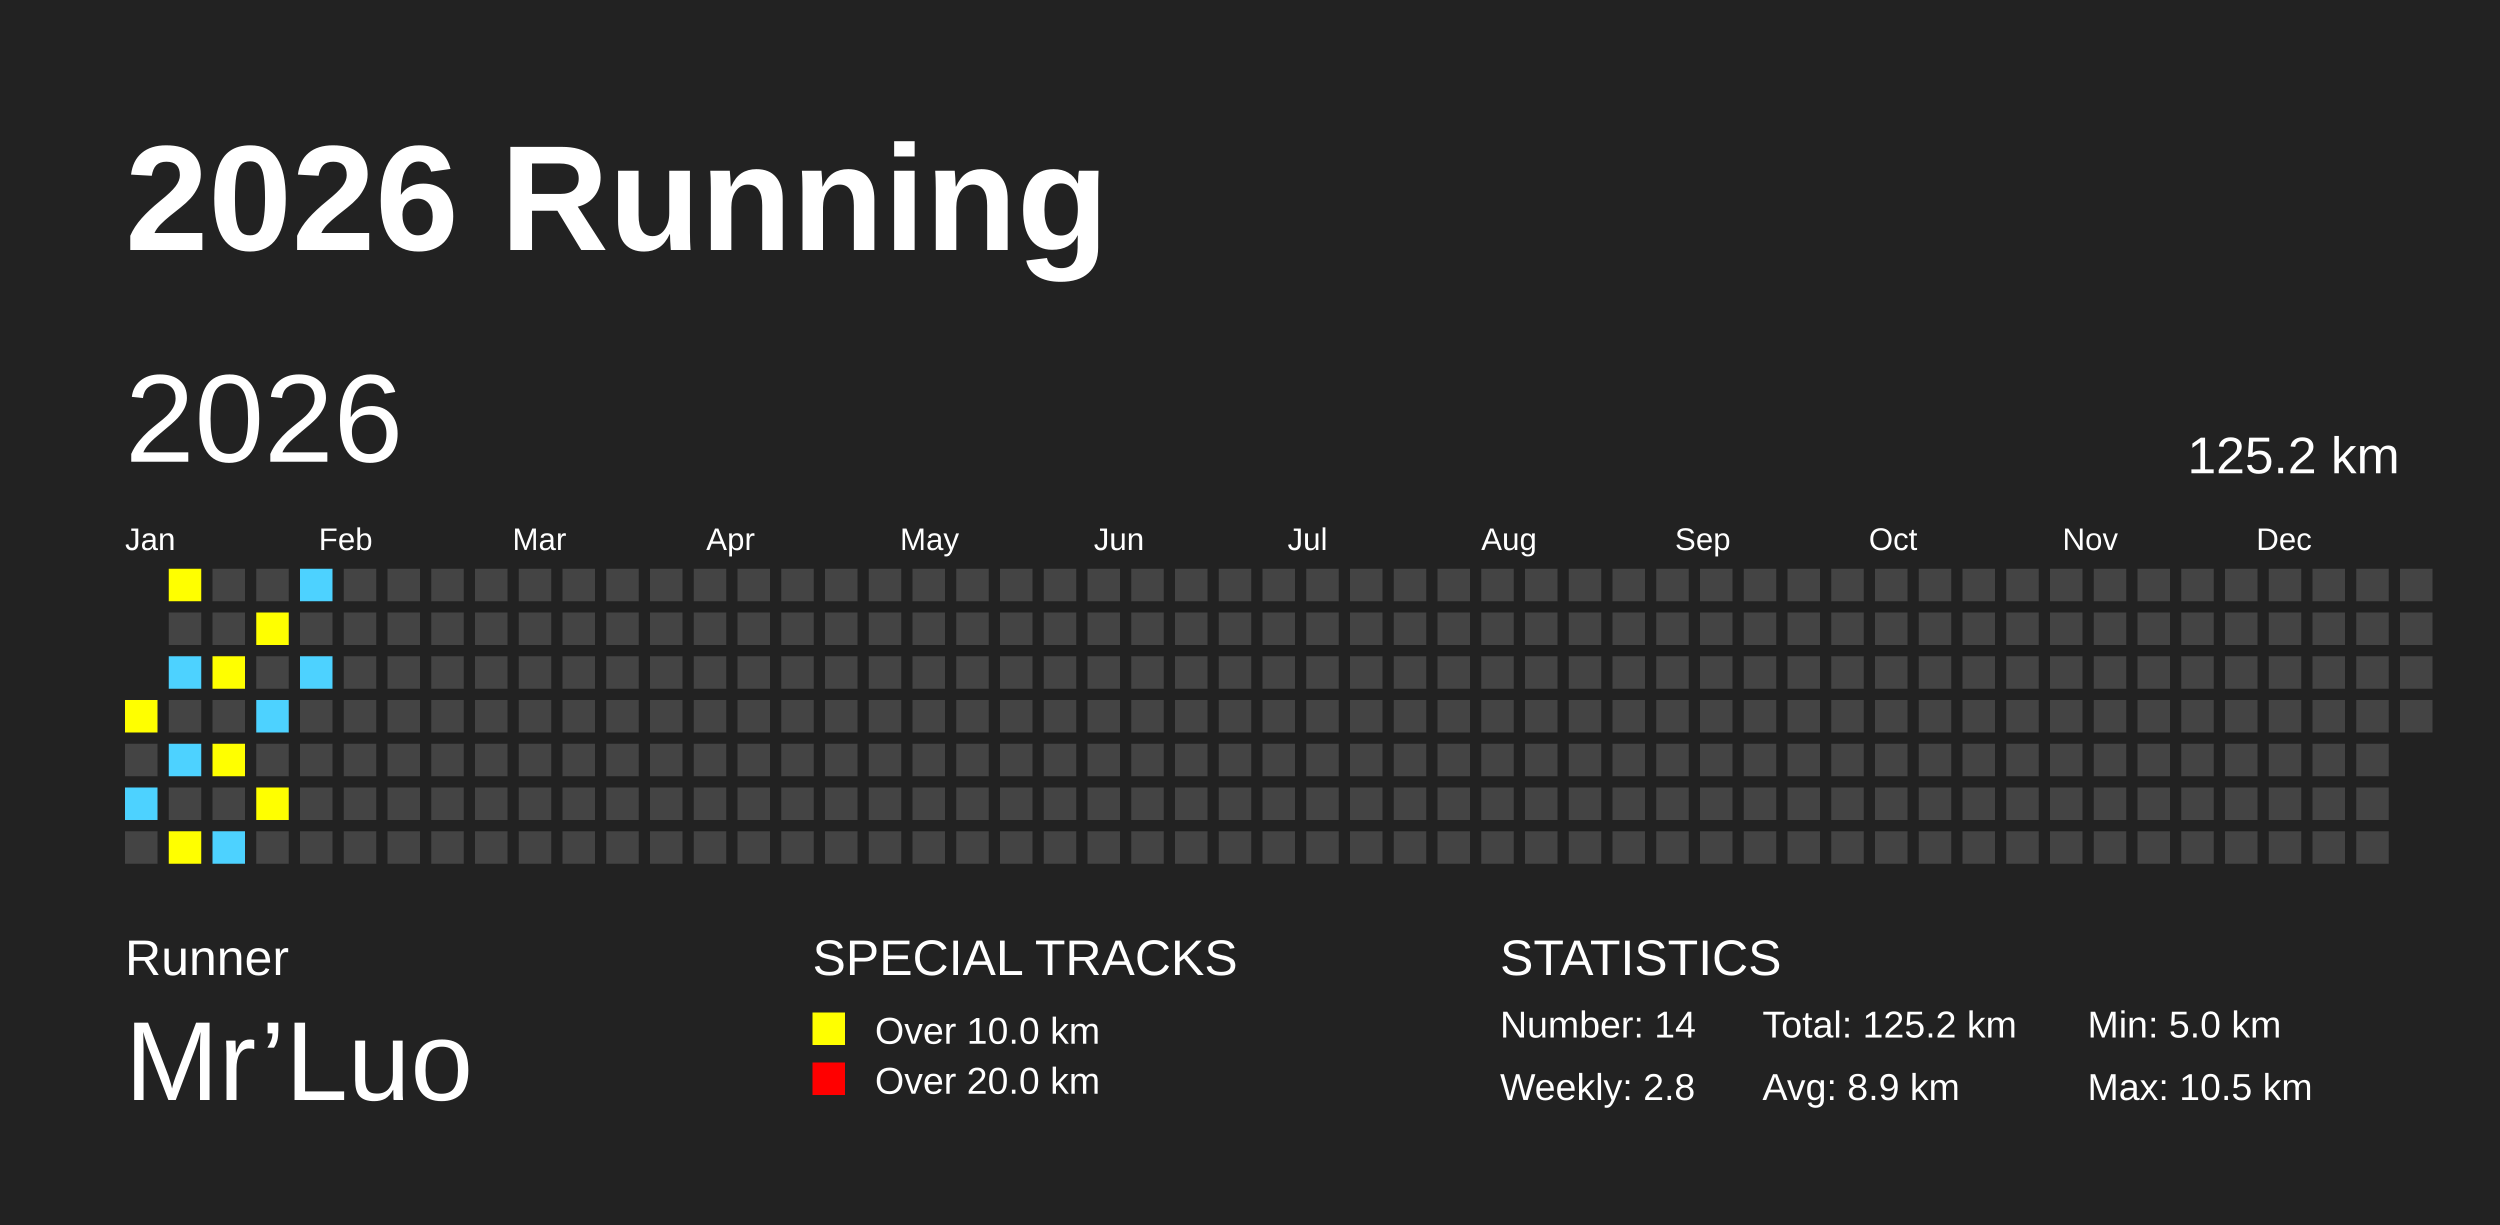
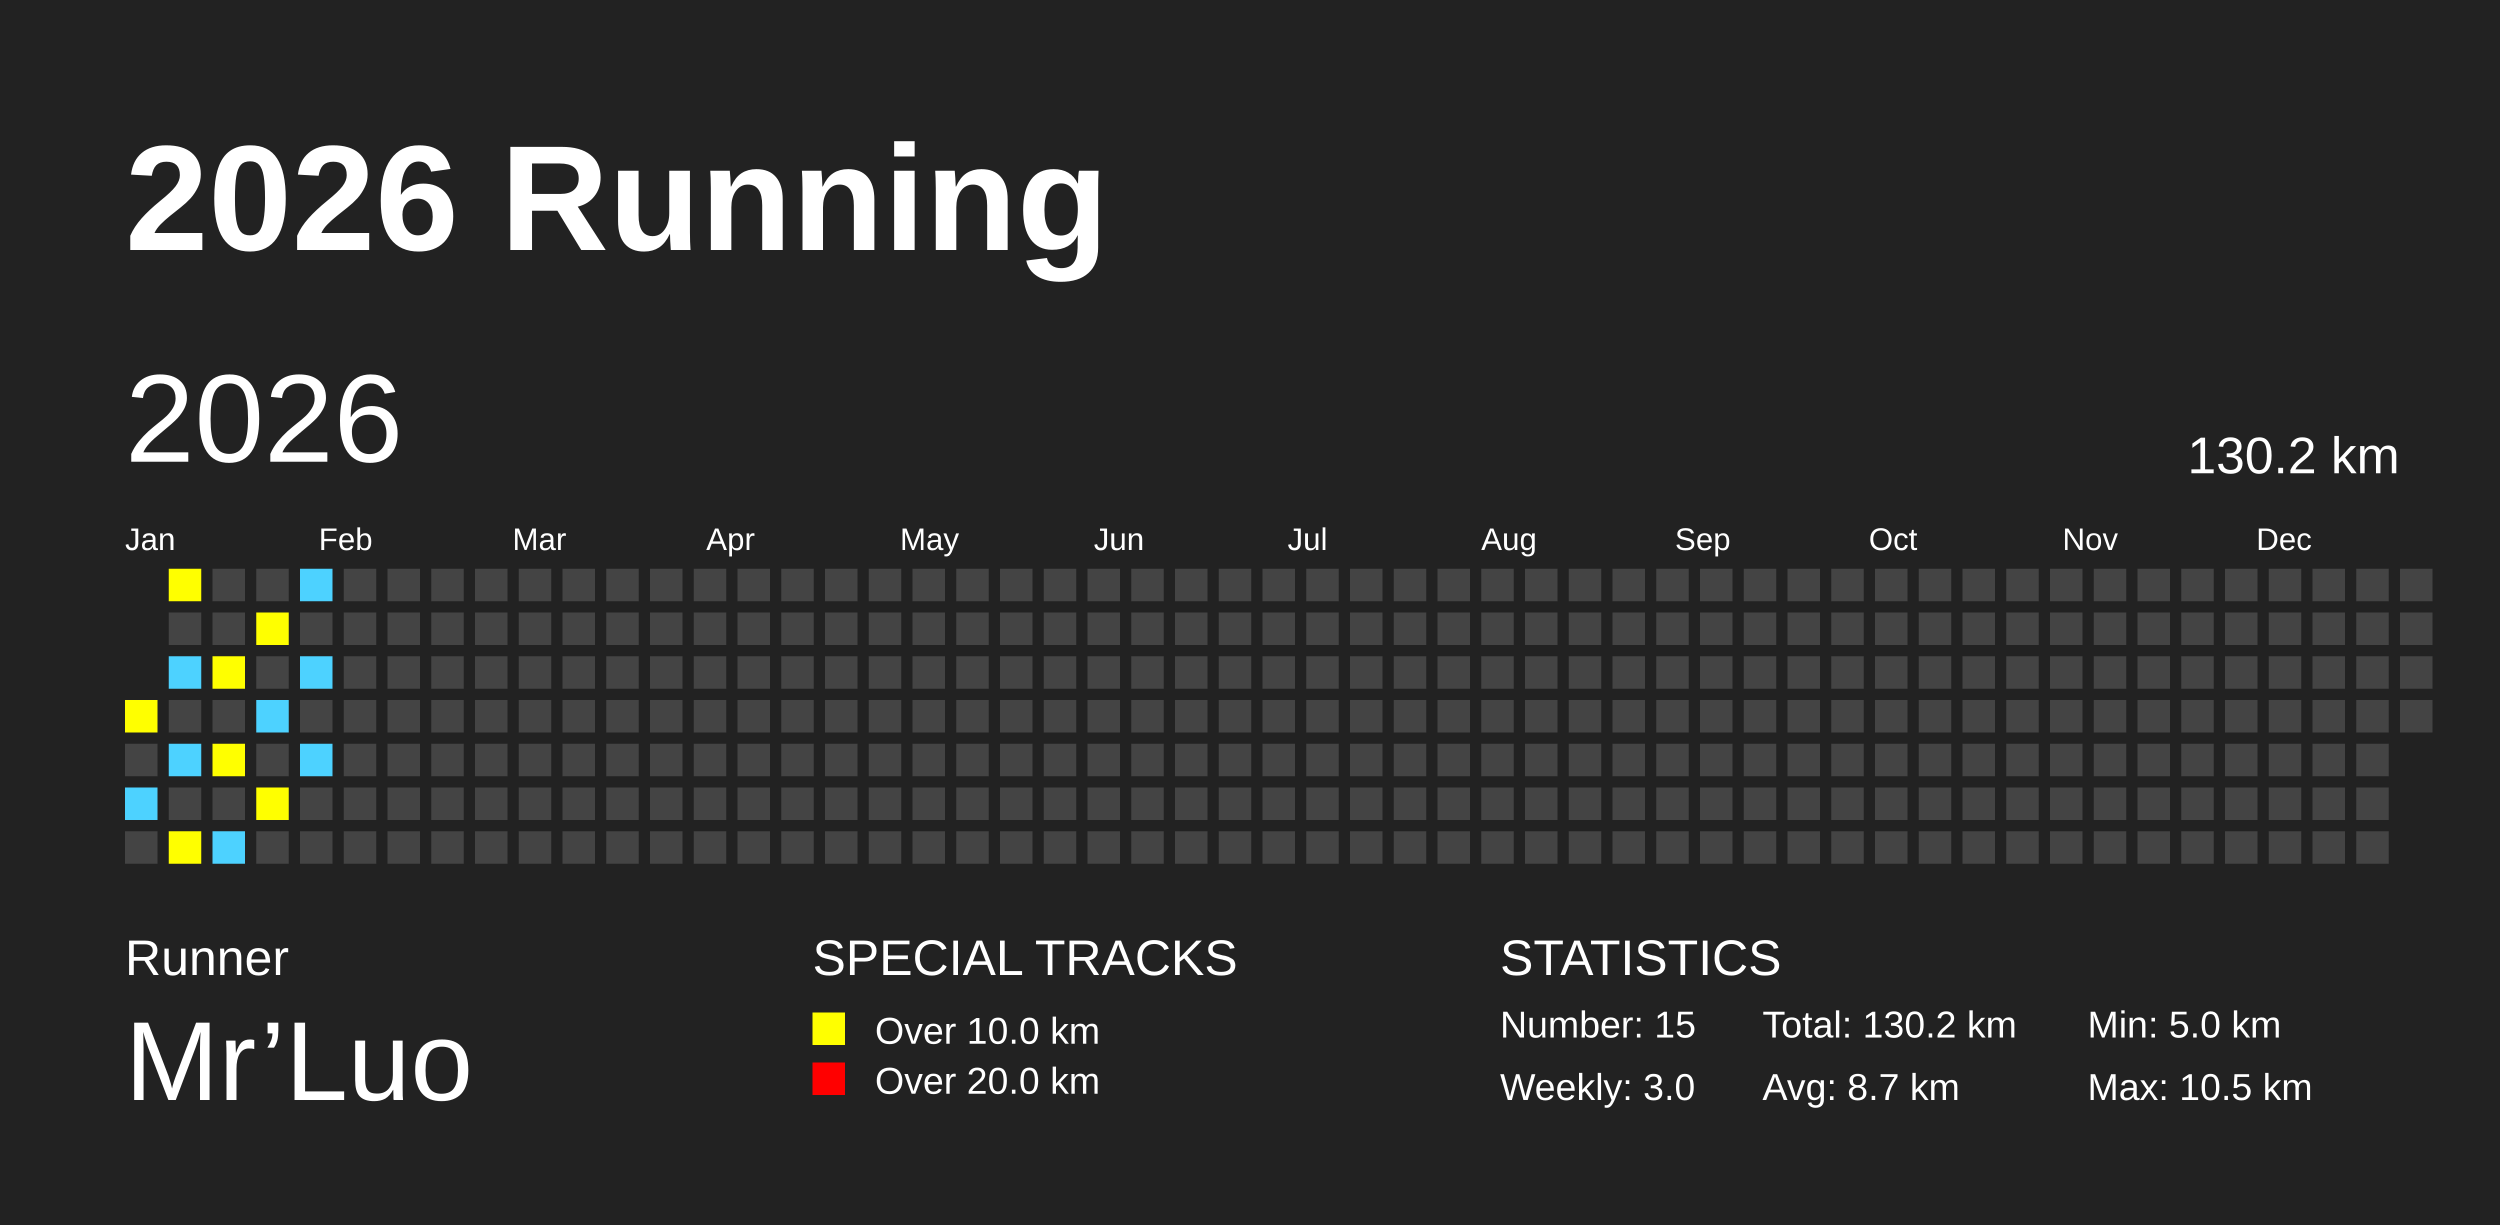
<svg xmlns="http://www.w3.org/2000/svg" baseProfile="full" height="98mm" version="1.1" viewBox="0,0,200,98" width="200mm">
  <defs />
  <rect fill="#222222" height="98" width="200" x="0" y="0" />
  <text fill="#FFFFFF" style="font-size:12px; font-family:Arial; font-weight:bold;" x="10" y="20">2026 Running</text>
  <text fill="#FFFFFF" style="font-size:4px; font-family:Arial" x="10" y="78">Runner</text>
  <text fill="#FFFFFF" style="font-size:9px; font-family:Arial" x="10" y="88">Mr’Luo</text>
  <text fill="#FFFFFF" style="font-size:4px; font-family:Arial" x="65" y="78">SPECIAL TRACKS</text>
  <rect fill="yellow" height="2.6" width="2.6" x="65" y="81" />
  <text fill="#FFFFFF" style="font-size:3px; font-family:Arial" x="70" y="83.5">Over 10.0 km</text>
  <rect fill="red" height="2.6" width="2.6" x="65" y="85" />
  <text fill="#FFFFFF" style="font-size:3px; font-family:Arial" x="70" y="87.5">Over 20.0 km</text>
  <text fill="#FFFFFF" style="font-size:4px; font-family:Arial" x="120" y="78">STATISTICS</text>
-   <text fill="#FFFFFF" style="font-size:3px; font-family:Arial" x="120" y="83">Number: 14</text>
-   <text fill="#FFFFFF" style="font-size:3px; font-family:Arial" x="120" y="88">Weekly: 2.8</text>
-   <text fill="#FFFFFF" style="font-size:3px; font-family:Arial" x="141" y="83">Total: 125.2 km</text>
-   <text fill="#FFFFFF" style="font-size:3px; font-family:Arial" x="141" y="88">Avg: 8.9 km</text>
+   <text fill="#FFFFFF" style="font-size:3px; font-family:Arial" x="120" y="83">Number: 15</text>
+   <text fill="#FFFFFF" style="font-size:3px; font-family:Arial" x="120" y="88">Weekly: 3.0</text>
+   <text fill="#FFFFFF" style="font-size:3px; font-family:Arial" x="141" y="83">Total: 130.2 km</text>
+   <text fill="#FFFFFF" style="font-size:3px; font-family:Arial" x="141" y="88">Avg: 8.7 km</text>
  <text fill="#FFFFFF" style="font-size:3px; font-family:Arial" x="167" y="83">Min: 5.0 km</text>
  <text fill="#FFFFFF" style="font-size:3px; font-family:Arial" x="167" y="88">Max: 10.5 km</text>
  <text dominant-baseline="hanging" fill="#FFFFFF" style="font-size:10.0px; font-family:Arial;" x="10" y="30">2026</text>
-   <text dominant-baseline="hanging" fill="#FFFFFF" style="font-size:4.125px; font-family:Arial;" x="175" y="35">125.2 km</text>
+   <text dominant-baseline="hanging" fill="#FFFFFF" style="font-size:4.125px; font-family:Arial;" x="175" y="35">130.2 km</text>
  <text fill="#FFFFFF" style="font-size:2.5px; font-family:Arial" x="10.0" y="44">Jan</text>
  <text fill="#FFFFFF" style="font-size:2.5px; font-family:Arial" x="25.5" y="44">Feb</text>
  <text fill="#FFFFFF" style="font-size:2.5px; font-family:Arial" x="41.0" y="44">Mar</text>
  <text fill="#FFFFFF" style="font-size:2.5px; font-family:Arial" x="56.5" y="44">Apr</text>
  <text fill="#FFFFFF" style="font-size:2.5px; font-family:Arial" x="72.0" y="44">May</text>
  <text fill="#FFFFFF" style="font-size:2.5px; font-family:Arial" x="87.5" y="44">Jun</text>
  <text fill="#FFFFFF" style="font-size:2.5px; font-family:Arial" x="103.0" y="44">Jul</text>
  <text fill="#FFFFFF" style="font-size:2.5px; font-family:Arial" x="118.5" y="44">Aug</text>
  <text fill="#FFFFFF" style="font-size:2.5px; font-family:Arial" x="134.0" y="44">Sep</text>
  <text fill="#FFFFFF" style="font-size:2.5px; font-family:Arial" x="149.5" y="44">Oct</text>
  <text fill="#FFFFFF" style="font-size:2.5px; font-family:Arial" x="165.0" y="44">Nov</text>
  <text fill="#FFFFFF" style="font-size:2.5px; font-family:Arial" x="180.5" y="44">Dec</text>
  <rect fill="yellow" height="2.6" width="2.6" x="10.0" y="56.0" />
  <rect fill="#444444" height="2.6" width="2.6" x="10.0" y="59.5" />
  <rect fill="#4DD2FF" height="2.6" width="2.6" x="10.0" y="63.0" />
  <rect fill="#444444" height="2.6" width="2.6" x="10.0" y="66.5" />
  <rect fill="yellow" height="2.6" width="2.6" x="13.5" y="45.5" />
  <rect fill="#444444" height="2.6" width="2.6" x="13.5" y="49.0" />
  <rect fill="#4DD2FF" height="2.6" width="2.6" x="13.5" y="52.5" />
  <rect fill="#444444" height="2.6" width="2.6" x="13.5" y="56.0" />
  <rect fill="#4DD2FF" height="2.6" width="2.6" x="13.5" y="59.5" />
  <rect fill="#444444" height="2.6" width="2.6" x="13.5" y="63.0" />
  <rect fill="yellow" height="2.6" width="2.6" x="13.5" y="66.5" />
  <rect fill="#444444" height="2.6" width="2.6" x="17.0" y="45.5" />
  <rect fill="#444444" height="2.6" width="2.6" x="17.0" y="49.0" />
  <rect fill="yellow" height="2.6" width="2.6" x="17.0" y="52.5" />
  <rect fill="#444444" height="2.6" width="2.6" x="17.0" y="56.0" />
  <rect fill="yellow" height="2.6" width="2.6" x="17.0" y="59.5" />
  <rect fill="#444444" height="2.6" width="2.6" x="17.0" y="63.0" />
  <rect fill="#4DD2FF" height="2.6" width="2.6" x="17.0" y="66.5" />
  <rect fill="#444444" height="2.6" width="2.6" x="20.5" y="45.5" />
  <rect fill="yellow" height="2.6" width="2.6" x="20.5" y="49.0" />
  <rect fill="#444444" height="2.6" width="2.6" x="20.5" y="52.5" />
  <rect fill="#4DD2FF" height="2.6" width="2.6" x="20.5" y="56.0" />
  <rect fill="#444444" height="2.6" width="2.6" x="20.5" y="59.5" />
  <rect fill="yellow" height="2.6" width="2.6" x="20.5" y="63.0" />
  <rect fill="#444444" height="2.6" width="2.6" x="20.5" y="66.5" />
  <rect fill="#4DD2FF" height="2.6" width="2.6" x="24.0" y="45.5" />
  <rect fill="#444444" height="2.6" width="2.6" x="24.0" y="49.0" />
  <rect fill="#4DD2FF" height="2.6" width="2.6" x="24.0" y="52.5" />
  <rect fill="#444444" height="2.6" width="2.6" x="24.0" y="56.0" />
-   <rect fill="#444444" height="2.6" width="2.6" x="24.0" y="59.5" />
+   <rect fill="#4DD2FF" height="2.6" width="2.6" x="24.0" y="59.5" />
  <rect fill="#444444" height="2.6" width="2.6" x="24.0" y="63.0" />
  <rect fill="#444444" height="2.6" width="2.6" x="24.0" y="66.5" />
  <rect fill="#444444" height="2.6" width="2.6" x="27.5" y="45.5" />
  <rect fill="#444444" height="2.6" width="2.6" x="27.5" y="49.0" />
  <rect fill="#444444" height="2.6" width="2.6" x="27.5" y="52.5" />
  <rect fill="#444444" height="2.6" width="2.6" x="27.5" y="56.0" />
  <rect fill="#444444" height="2.6" width="2.6" x="27.5" y="59.5" />
  <rect fill="#444444" height="2.6" width="2.6" x="27.5" y="63.0" />
  <rect fill="#444444" height="2.6" width="2.6" x="27.5" y="66.5" />
  <rect fill="#444444" height="2.6" width="2.6" x="31.0" y="45.5" />
  <rect fill="#444444" height="2.6" width="2.6" x="31.0" y="49.0" />
  <rect fill="#444444" height="2.6" width="2.6" x="31.0" y="52.5" />
  <rect fill="#444444" height="2.6" width="2.6" x="31.0" y="56.0" />
  <rect fill="#444444" height="2.6" width="2.6" x="31.0" y="59.5" />
  <rect fill="#444444" height="2.6" width="2.6" x="31.0" y="63.0" />
  <rect fill="#444444" height="2.6" width="2.6" x="31.0" y="66.5" />
  <rect fill="#444444" height="2.6" width="2.6" x="34.5" y="45.5" />
  <rect fill="#444444" height="2.6" width="2.6" x="34.5" y="49.0" />
  <rect fill="#444444" height="2.6" width="2.6" x="34.5" y="52.5" />
  <rect fill="#444444" height="2.6" width="2.6" x="34.5" y="56.0" />
  <rect fill="#444444" height="2.6" width="2.6" x="34.5" y="59.5" />
  <rect fill="#444444" height="2.6" width="2.6" x="34.5" y="63.0" />
  <rect fill="#444444" height="2.6" width="2.6" x="34.5" y="66.5" />
  <rect fill="#444444" height="2.6" width="2.6" x="38.0" y="45.5" />
  <rect fill="#444444" height="2.6" width="2.6" x="38.0" y="49.0" />
  <rect fill="#444444" height="2.6" width="2.6" x="38.0" y="52.5" />
  <rect fill="#444444" height="2.6" width="2.6" x="38.0" y="56.0" />
  <rect fill="#444444" height="2.6" width="2.6" x="38.0" y="59.5" />
  <rect fill="#444444" height="2.6" width="2.6" x="38.0" y="63.0" />
  <rect fill="#444444" height="2.6" width="2.6" x="38.0" y="66.5" />
  <rect fill="#444444" height="2.6" width="2.6" x="41.5" y="45.5" />
  <rect fill="#444444" height="2.6" width="2.6" x="41.5" y="49.0" />
  <rect fill="#444444" height="2.6" width="2.6" x="41.5" y="52.5" />
  <rect fill="#444444" height="2.6" width="2.6" x="41.5" y="56.0" />
  <rect fill="#444444" height="2.6" width="2.6" x="41.5" y="59.5" />
  <rect fill="#444444" height="2.6" width="2.6" x="41.5" y="63.0" />
  <rect fill="#444444" height="2.6" width="2.6" x="41.5" y="66.5" />
  <rect fill="#444444" height="2.6" width="2.6" x="45.0" y="45.5" />
  <rect fill="#444444" height="2.6" width="2.6" x="45.0" y="49.0" />
  <rect fill="#444444" height="2.6" width="2.6" x="45.0" y="52.5" />
  <rect fill="#444444" height="2.6" width="2.6" x="45.0" y="56.0" />
  <rect fill="#444444" height="2.6" width="2.6" x="45.0" y="59.5" />
  <rect fill="#444444" height="2.6" width="2.6" x="45.0" y="63.0" />
  <rect fill="#444444" height="2.6" width="2.6" x="45.0" y="66.5" />
  <rect fill="#444444" height="2.6" width="2.6" x="48.5" y="45.5" />
  <rect fill="#444444" height="2.6" width="2.6" x="48.5" y="49.0" />
  <rect fill="#444444" height="2.6" width="2.6" x="48.5" y="52.5" />
  <rect fill="#444444" height="2.6" width="2.6" x="48.5" y="56.0" />
  <rect fill="#444444" height="2.6" width="2.6" x="48.5" y="59.5" />
  <rect fill="#444444" height="2.6" width="2.6" x="48.5" y="63.0" />
  <rect fill="#444444" height="2.6" width="2.6" x="48.5" y="66.5" />
  <rect fill="#444444" height="2.6" width="2.6" x="52.0" y="45.5" />
  <rect fill="#444444" height="2.6" width="2.6" x="52.0" y="49.0" />
  <rect fill="#444444" height="2.6" width="2.6" x="52.0" y="52.5" />
  <rect fill="#444444" height="2.6" width="2.6" x="52.0" y="56.0" />
  <rect fill="#444444" height="2.6" width="2.6" x="52.0" y="59.5" />
  <rect fill="#444444" height="2.6" width="2.6" x="52.0" y="63.0" />
  <rect fill="#444444" height="2.6" width="2.6" x="52.0" y="66.5" />
  <rect fill="#444444" height="2.6" width="2.6" x="55.5" y="45.5" />
  <rect fill="#444444" height="2.6" width="2.6" x="55.5" y="49.0" />
  <rect fill="#444444" height="2.6" width="2.6" x="55.5" y="52.5" />
  <rect fill="#444444" height="2.6" width="2.6" x="55.5" y="56.0" />
  <rect fill="#444444" height="2.6" width="2.6" x="55.5" y="59.5" />
  <rect fill="#444444" height="2.6" width="2.6" x="55.5" y="63.0" />
  <rect fill="#444444" height="2.6" width="2.6" x="55.5" y="66.5" />
  <rect fill="#444444" height="2.6" width="2.6" x="59.0" y="45.5" />
  <rect fill="#444444" height="2.6" width="2.6" x="59.0" y="49.0" />
  <rect fill="#444444" height="2.6" width="2.6" x="59.0" y="52.5" />
  <rect fill="#444444" height="2.6" width="2.6" x="59.0" y="56.0" />
  <rect fill="#444444" height="2.6" width="2.6" x="59.0" y="59.5" />
  <rect fill="#444444" height="2.6" width="2.6" x="59.0" y="63.0" />
  <rect fill="#444444" height="2.6" width="2.6" x="59.0" y="66.5" />
  <rect fill="#444444" height="2.6" width="2.6" x="62.5" y="45.5" />
  <rect fill="#444444" height="2.6" width="2.6" x="62.5" y="49.0" />
  <rect fill="#444444" height="2.6" width="2.6" x="62.5" y="52.5" />
  <rect fill="#444444" height="2.6" width="2.6" x="62.5" y="56.0" />
  <rect fill="#444444" height="2.6" width="2.6" x="62.5" y="59.5" />
  <rect fill="#444444" height="2.6" width="2.6" x="62.5" y="63.0" />
  <rect fill="#444444" height="2.6" width="2.6" x="62.5" y="66.5" />
  <rect fill="#444444" height="2.6" width="2.6" x="66.0" y="45.5" />
  <rect fill="#444444" height="2.6" width="2.6" x="66.0" y="49.0" />
  <rect fill="#444444" height="2.6" width="2.6" x="66.0" y="52.5" />
  <rect fill="#444444" height="2.6" width="2.6" x="66.0" y="56.0" />
  <rect fill="#444444" height="2.6" width="2.6" x="66.0" y="59.5" />
  <rect fill="#444444" height="2.6" width="2.6" x="66.0" y="63.0" />
  <rect fill="#444444" height="2.6" width="2.6" x="66.0" y="66.5" />
  <rect fill="#444444" height="2.6" width="2.6" x="69.5" y="45.5" />
  <rect fill="#444444" height="2.6" width="2.6" x="69.5" y="49.0" />
  <rect fill="#444444" height="2.6" width="2.6" x="69.5" y="52.5" />
  <rect fill="#444444" height="2.6" width="2.6" x="69.5" y="56.0" />
  <rect fill="#444444" height="2.6" width="2.6" x="69.5" y="59.5" />
  <rect fill="#444444" height="2.6" width="2.6" x="69.5" y="63.0" />
  <rect fill="#444444" height="2.6" width="2.6" x="69.5" y="66.5" />
  <rect fill="#444444" height="2.6" width="2.6" x="73.0" y="45.5" />
  <rect fill="#444444" height="2.6" width="2.6" x="73.0" y="49.0" />
  <rect fill="#444444" height="2.6" width="2.6" x="73.0" y="52.5" />
  <rect fill="#444444" height="2.6" width="2.6" x="73.0" y="56.0" />
  <rect fill="#444444" height="2.6" width="2.6" x="73.0" y="59.5" />
  <rect fill="#444444" height="2.6" width="2.6" x="73.0" y="63.0" />
  <rect fill="#444444" height="2.6" width="2.6" x="73.0" y="66.5" />
  <rect fill="#444444" height="2.6" width="2.6" x="76.5" y="45.5" />
  <rect fill="#444444" height="2.6" width="2.6" x="76.5" y="49.0" />
  <rect fill="#444444" height="2.6" width="2.6" x="76.5" y="52.5" />
  <rect fill="#444444" height="2.6" width="2.6" x="76.5" y="56.0" />
  <rect fill="#444444" height="2.6" width="2.6" x="76.5" y="59.5" />
  <rect fill="#444444" height="2.6" width="2.6" x="76.5" y="63.0" />
  <rect fill="#444444" height="2.6" width="2.6" x="76.5" y="66.5" />
  <rect fill="#444444" height="2.6" width="2.6" x="80.0" y="45.5" />
  <rect fill="#444444" height="2.6" width="2.6" x="80.0" y="49.0" />
  <rect fill="#444444" height="2.6" width="2.6" x="80.0" y="52.5" />
  <rect fill="#444444" height="2.6" width="2.6" x="80.0" y="56.0" />
  <rect fill="#444444" height="2.6" width="2.6" x="80.0" y="59.5" />
  <rect fill="#444444" height="2.6" width="2.6" x="80.0" y="63.0" />
  <rect fill="#444444" height="2.6" width="2.6" x="80.0" y="66.5" />
  <rect fill="#444444" height="2.6" width="2.6" x="83.5" y="45.5" />
  <rect fill="#444444" height="2.6" width="2.6" x="83.5" y="49.0" />
  <rect fill="#444444" height="2.6" width="2.6" x="83.5" y="52.5" />
  <rect fill="#444444" height="2.6" width="2.6" x="83.5" y="56.0" />
  <rect fill="#444444" height="2.6" width="2.6" x="83.5" y="59.5" />
  <rect fill="#444444" height="2.6" width="2.6" x="83.5" y="63.0" />
  <rect fill="#444444" height="2.6" width="2.6" x="83.5" y="66.5" />
  <rect fill="#444444" height="2.6" width="2.6" x="87.0" y="45.5" />
  <rect fill="#444444" height="2.6" width="2.6" x="87.0" y="49.0" />
  <rect fill="#444444" height="2.6" width="2.6" x="87.0" y="52.5" />
  <rect fill="#444444" height="2.6" width="2.6" x="87.0" y="56.0" />
  <rect fill="#444444" height="2.6" width="2.6" x="87.0" y="59.5" />
  <rect fill="#444444" height="2.6" width="2.6" x="87.0" y="63.0" />
  <rect fill="#444444" height="2.6" width="2.6" x="87.0" y="66.5" />
  <rect fill="#444444" height="2.6" width="2.6" x="90.5" y="45.5" />
  <rect fill="#444444" height="2.6" width="2.6" x="90.5" y="49.0" />
  <rect fill="#444444" height="2.6" width="2.6" x="90.5" y="52.5" />
  <rect fill="#444444" height="2.6" width="2.6" x="90.5" y="56.0" />
  <rect fill="#444444" height="2.6" width="2.6" x="90.5" y="59.5" />
  <rect fill="#444444" height="2.6" width="2.6" x="90.5" y="63.0" />
  <rect fill="#444444" height="2.6" width="2.6" x="90.5" y="66.5" />
  <rect fill="#444444" height="2.6" width="2.6" x="94.0" y="45.5" />
  <rect fill="#444444" height="2.6" width="2.6" x="94.0" y="49.0" />
  <rect fill="#444444" height="2.6" width="2.6" x="94.0" y="52.5" />
  <rect fill="#444444" height="2.6" width="2.6" x="94.0" y="56.0" />
  <rect fill="#444444" height="2.6" width="2.6" x="94.0" y="59.5" />
  <rect fill="#444444" height="2.6" width="2.6" x="94.0" y="63.0" />
  <rect fill="#444444" height="2.6" width="2.6" x="94.0" y="66.5" />
  <rect fill="#444444" height="2.6" width="2.6" x="97.5" y="45.5" />
  <rect fill="#444444" height="2.6" width="2.6" x="97.5" y="49.0" />
  <rect fill="#444444" height="2.6" width="2.6" x="97.5" y="52.5" />
  <rect fill="#444444" height="2.6" width="2.6" x="97.5" y="56.0" />
  <rect fill="#444444" height="2.6" width="2.6" x="97.5" y="59.5" />
  <rect fill="#444444" height="2.6" width="2.6" x="97.5" y="63.0" />
  <rect fill="#444444" height="2.6" width="2.6" x="97.5" y="66.5" />
  <rect fill="#444444" height="2.6" width="2.6" x="101.0" y="45.5" />
  <rect fill="#444444" height="2.6" width="2.6" x="101.0" y="49.0" />
  <rect fill="#444444" height="2.6" width="2.6" x="101.0" y="52.5" />
  <rect fill="#444444" height="2.6" width="2.6" x="101.0" y="56.0" />
  <rect fill="#444444" height="2.6" width="2.6" x="101.0" y="59.5" />
  <rect fill="#444444" height="2.6" width="2.6" x="101.0" y="63.0" />
  <rect fill="#444444" height="2.6" width="2.6" x="101.0" y="66.5" />
  <rect fill="#444444" height="2.6" width="2.6" x="104.5" y="45.5" />
  <rect fill="#444444" height="2.6" width="2.6" x="104.5" y="49.0" />
  <rect fill="#444444" height="2.6" width="2.6" x="104.5" y="52.5" />
  <rect fill="#444444" height="2.6" width="2.6" x="104.5" y="56.0" />
  <rect fill="#444444" height="2.6" width="2.6" x="104.5" y="59.5" />
  <rect fill="#444444" height="2.6" width="2.6" x="104.5" y="63.0" />
  <rect fill="#444444" height="2.6" width="2.6" x="104.5" y="66.5" />
  <rect fill="#444444" height="2.6" width="2.6" x="108.0" y="45.5" />
  <rect fill="#444444" height="2.6" width="2.6" x="108.0" y="49.0" />
  <rect fill="#444444" height="2.6" width="2.6" x="108.0" y="52.5" />
  <rect fill="#444444" height="2.6" width="2.6" x="108.0" y="56.0" />
  <rect fill="#444444" height="2.6" width="2.6" x="108.0" y="59.5" />
  <rect fill="#444444" height="2.6" width="2.6" x="108.0" y="63.0" />
  <rect fill="#444444" height="2.6" width="2.6" x="108.0" y="66.5" />
  <rect fill="#444444" height="2.6" width="2.6" x="111.5" y="45.5" />
  <rect fill="#444444" height="2.6" width="2.6" x="111.5" y="49.0" />
  <rect fill="#444444" height="2.6" width="2.6" x="111.5" y="52.5" />
  <rect fill="#444444" height="2.6" width="2.6" x="111.5" y="56.0" />
  <rect fill="#444444" height="2.6" width="2.6" x="111.5" y="59.5" />
  <rect fill="#444444" height="2.6" width="2.6" x="111.5" y="63.0" />
  <rect fill="#444444" height="2.6" width="2.6" x="111.5" y="66.5" />
  <rect fill="#444444" height="2.6" width="2.6" x="115.0" y="45.5" />
  <rect fill="#444444" height="2.6" width="2.6" x="115.0" y="49.0" />
  <rect fill="#444444" height="2.6" width="2.6" x="115.0" y="52.5" />
  <rect fill="#444444" height="2.6" width="2.6" x="115.0" y="56.0" />
  <rect fill="#444444" height="2.6" width="2.6" x="115.0" y="59.5" />
  <rect fill="#444444" height="2.6" width="2.6" x="115.0" y="63.0" />
  <rect fill="#444444" height="2.6" width="2.6" x="115.0" y="66.5" />
  <rect fill="#444444" height="2.6" width="2.6" x="118.5" y="45.5" />
  <rect fill="#444444" height="2.6" width="2.6" x="118.5" y="49.0" />
  <rect fill="#444444" height="2.6" width="2.6" x="118.5" y="52.5" />
  <rect fill="#444444" height="2.6" width="2.6" x="118.5" y="56.0" />
  <rect fill="#444444" height="2.6" width="2.6" x="118.5" y="59.5" />
  <rect fill="#444444" height="2.6" width="2.6" x="118.5" y="63.0" />
  <rect fill="#444444" height="2.6" width="2.6" x="118.5" y="66.5" />
  <rect fill="#444444" height="2.6" width="2.6" x="122.0" y="45.5" />
  <rect fill="#444444" height="2.6" width="2.6" x="122.0" y="49.0" />
  <rect fill="#444444" height="2.6" width="2.6" x="122.0" y="52.5" />
  <rect fill="#444444" height="2.6" width="2.6" x="122.0" y="56.0" />
  <rect fill="#444444" height="2.6" width="2.6" x="122.0" y="59.5" />
  <rect fill="#444444" height="2.6" width="2.6" x="122.0" y="63.0" />
  <rect fill="#444444" height="2.6" width="2.6" x="122.0" y="66.5" />
  <rect fill="#444444" height="2.6" width="2.6" x="125.5" y="45.5" />
  <rect fill="#444444" height="2.6" width="2.6" x="125.5" y="49.0" />
  <rect fill="#444444" height="2.6" width="2.6" x="125.5" y="52.5" />
  <rect fill="#444444" height="2.6" width="2.6" x="125.5" y="56.0" />
  <rect fill="#444444" height="2.6" width="2.6" x="125.5" y="59.5" />
  <rect fill="#444444" height="2.6" width="2.6" x="125.5" y="63.0" />
  <rect fill="#444444" height="2.6" width="2.6" x="125.5" y="66.5" />
  <rect fill="#444444" height="2.6" width="2.6" x="129.0" y="45.5" />
  <rect fill="#444444" height="2.6" width="2.6" x="129.0" y="49.0" />
  <rect fill="#444444" height="2.6" width="2.6" x="129.0" y="52.5" />
  <rect fill="#444444" height="2.6" width="2.6" x="129.0" y="56.0" />
  <rect fill="#444444" height="2.6" width="2.6" x="129.0" y="59.5" />
  <rect fill="#444444" height="2.6" width="2.6" x="129.0" y="63.0" />
  <rect fill="#444444" height="2.6" width="2.6" x="129.0" y="66.5" />
  <rect fill="#444444" height="2.6" width="2.6" x="132.5" y="45.5" />
  <rect fill="#444444" height="2.6" width="2.6" x="132.5" y="49.0" />
  <rect fill="#444444" height="2.6" width="2.6" x="132.5" y="52.5" />
  <rect fill="#444444" height="2.6" width="2.6" x="132.5" y="56.0" />
  <rect fill="#444444" height="2.6" width="2.6" x="132.5" y="59.5" />
  <rect fill="#444444" height="2.6" width="2.6" x="132.5" y="63.0" />
  <rect fill="#444444" height="2.6" width="2.6" x="132.5" y="66.5" />
  <rect fill="#444444" height="2.6" width="2.6" x="136.0" y="45.5" />
  <rect fill="#444444" height="2.6" width="2.6" x="136.0" y="49.0" />
  <rect fill="#444444" height="2.6" width="2.6" x="136.0" y="52.5" />
  <rect fill="#444444" height="2.6" width="2.6" x="136.0" y="56.0" />
  <rect fill="#444444" height="2.6" width="2.6" x="136.0" y="59.5" />
  <rect fill="#444444" height="2.6" width="2.6" x="136.0" y="63.0" />
  <rect fill="#444444" height="2.6" width="2.6" x="136.0" y="66.5" />
  <rect fill="#444444" height="2.6" width="2.6" x="139.5" y="45.5" />
  <rect fill="#444444" height="2.6" width="2.6" x="139.5" y="49.0" />
  <rect fill="#444444" height="2.6" width="2.6" x="139.5" y="52.5" />
  <rect fill="#444444" height="2.6" width="2.6" x="139.5" y="56.0" />
  <rect fill="#444444" height="2.6" width="2.6" x="139.5" y="59.5" />
  <rect fill="#444444" height="2.6" width="2.6" x="139.5" y="63.0" />
  <rect fill="#444444" height="2.6" width="2.6" x="139.5" y="66.5" />
  <rect fill="#444444" height="2.6" width="2.6" x="143.0" y="45.5" />
  <rect fill="#444444" height="2.6" width="2.6" x="143.0" y="49.0" />
  <rect fill="#444444" height="2.6" width="2.6" x="143.0" y="52.5" />
  <rect fill="#444444" height="2.6" width="2.6" x="143.0" y="56.0" />
  <rect fill="#444444" height="2.6" width="2.6" x="143.0" y="59.5" />
  <rect fill="#444444" height="2.6" width="2.6" x="143.0" y="63.0" />
  <rect fill="#444444" height="2.6" width="2.6" x="143.0" y="66.5" />
  <rect fill="#444444" height="2.6" width="2.6" x="146.5" y="45.5" />
  <rect fill="#444444" height="2.6" width="2.6" x="146.5" y="49.0" />
  <rect fill="#444444" height="2.6" width="2.6" x="146.5" y="52.5" />
  <rect fill="#444444" height="2.6" width="2.6" x="146.5" y="56.0" />
  <rect fill="#444444" height="2.6" width="2.6" x="146.5" y="59.5" />
  <rect fill="#444444" height="2.6" width="2.6" x="146.5" y="63.0" />
  <rect fill="#444444" height="2.6" width="2.6" x="146.5" y="66.5" />
  <rect fill="#444444" height="2.6" width="2.6" x="150.0" y="45.5" />
  <rect fill="#444444" height="2.6" width="2.6" x="150.0" y="49.0" />
  <rect fill="#444444" height="2.6" width="2.6" x="150.0" y="52.5" />
  <rect fill="#444444" height="2.6" width="2.6" x="150.0" y="56.0" />
  <rect fill="#444444" height="2.6" width="2.6" x="150.0" y="59.5" />
  <rect fill="#444444" height="2.6" width="2.6" x="150.0" y="63.0" />
  <rect fill="#444444" height="2.6" width="2.6" x="150.0" y="66.5" />
  <rect fill="#444444" height="2.6" width="2.6" x="153.5" y="45.5" />
  <rect fill="#444444" height="2.6" width="2.6" x="153.5" y="49.0" />
  <rect fill="#444444" height="2.6" width="2.6" x="153.5" y="52.5" />
  <rect fill="#444444" height="2.6" width="2.6" x="153.5" y="56.0" />
  <rect fill="#444444" height="2.6" width="2.6" x="153.5" y="59.5" />
  <rect fill="#444444" height="2.6" width="2.6" x="153.5" y="63.0" />
  <rect fill="#444444" height="2.6" width="2.6" x="153.5" y="66.5" />
  <rect fill="#444444" height="2.6" width="2.6" x="157.0" y="45.5" />
  <rect fill="#444444" height="2.6" width="2.6" x="157.0" y="49.0" />
  <rect fill="#444444" height="2.6" width="2.6" x="157.0" y="52.5" />
  <rect fill="#444444" height="2.6" width="2.6" x="157.0" y="56.0" />
  <rect fill="#444444" height="2.6" width="2.6" x="157.0" y="59.5" />
  <rect fill="#444444" height="2.6" width="2.6" x="157.0" y="63.0" />
  <rect fill="#444444" height="2.6" width="2.6" x="157.0" y="66.5" />
  <rect fill="#444444" height="2.6" width="2.6" x="160.5" y="45.5" />
  <rect fill="#444444" height="2.6" width="2.6" x="160.5" y="49.0" />
  <rect fill="#444444" height="2.6" width="2.6" x="160.5" y="52.5" />
  <rect fill="#444444" height="2.6" width="2.6" x="160.5" y="56.0" />
  <rect fill="#444444" height="2.6" width="2.6" x="160.5" y="59.5" />
  <rect fill="#444444" height="2.6" width="2.6" x="160.5" y="63.0" />
  <rect fill="#444444" height="2.6" width="2.6" x="160.5" y="66.5" />
  <rect fill="#444444" height="2.6" width="2.6" x="164.0" y="45.5" />
  <rect fill="#444444" height="2.6" width="2.6" x="164.0" y="49.0" />
  <rect fill="#444444" height="2.6" width="2.6" x="164.0" y="52.5" />
  <rect fill="#444444" height="2.6" width="2.6" x="164.0" y="56.0" />
  <rect fill="#444444" height="2.6" width="2.6" x="164.0" y="59.5" />
  <rect fill="#444444" height="2.6" width="2.6" x="164.0" y="63.0" />
  <rect fill="#444444" height="2.6" width="2.6" x="164.0" y="66.5" />
  <rect fill="#444444" height="2.6" width="2.6" x="167.5" y="45.5" />
  <rect fill="#444444" height="2.6" width="2.6" x="167.5" y="49.0" />
  <rect fill="#444444" height="2.6" width="2.6" x="167.5" y="52.5" />
  <rect fill="#444444" height="2.6" width="2.6" x="167.5" y="56.0" />
  <rect fill="#444444" height="2.6" width="2.6" x="167.5" y="59.5" />
  <rect fill="#444444" height="2.6" width="2.6" x="167.5" y="63.0" />
  <rect fill="#444444" height="2.6" width="2.6" x="167.5" y="66.5" />
  <rect fill="#444444" height="2.6" width="2.6" x="171.0" y="45.5" />
  <rect fill="#444444" height="2.6" width="2.6" x="171.0" y="49.0" />
  <rect fill="#444444" height="2.6" width="2.6" x="171.0" y="52.5" />
  <rect fill="#444444" height="2.6" width="2.6" x="171.0" y="56.0" />
  <rect fill="#444444" height="2.6" width="2.6" x="171.0" y="59.5" />
  <rect fill="#444444" height="2.6" width="2.6" x="171.0" y="63.0" />
  <rect fill="#444444" height="2.6" width="2.6" x="171.0" y="66.5" />
  <rect fill="#444444" height="2.6" width="2.6" x="174.5" y="45.5" />
  <rect fill="#444444" height="2.6" width="2.6" x="174.5" y="49.0" />
  <rect fill="#444444" height="2.6" width="2.6" x="174.5" y="52.5" />
  <rect fill="#444444" height="2.6" width="2.6" x="174.5" y="56.0" />
  <rect fill="#444444" height="2.6" width="2.6" x="174.5" y="59.5" />
  <rect fill="#444444" height="2.6" width="2.6" x="174.5" y="63.0" />
  <rect fill="#444444" height="2.6" width="2.6" x="174.5" y="66.5" />
  <rect fill="#444444" height="2.6" width="2.6" x="178.0" y="45.5" />
  <rect fill="#444444" height="2.6" width="2.6" x="178.0" y="49.0" />
  <rect fill="#444444" height="2.6" width="2.6" x="178.0" y="52.5" />
  <rect fill="#444444" height="2.6" width="2.6" x="178.0" y="56.0" />
  <rect fill="#444444" height="2.6" width="2.6" x="178.0" y="59.5" />
  <rect fill="#444444" height="2.6" width="2.6" x="178.0" y="63.0" />
  <rect fill="#444444" height="2.6" width="2.6" x="178.0" y="66.5" />
  <rect fill="#444444" height="2.6" width="2.6" x="181.5" y="45.5" />
  <rect fill="#444444" height="2.6" width="2.6" x="181.5" y="49.0" />
  <rect fill="#444444" height="2.6" width="2.6" x="181.5" y="52.5" />
  <rect fill="#444444" height="2.6" width="2.6" x="181.5" y="56.0" />
  <rect fill="#444444" height="2.6" width="2.6" x="181.5" y="59.5" />
  <rect fill="#444444" height="2.6" width="2.6" x="181.5" y="63.0" />
  <rect fill="#444444" height="2.6" width="2.6" x="181.5" y="66.5" />
  <rect fill="#444444" height="2.6" width="2.6" x="185.0" y="45.5" />
  <rect fill="#444444" height="2.6" width="2.6" x="185.0" y="49.0" />
  <rect fill="#444444" height="2.6" width="2.6" x="185.0" y="52.5" />
  <rect fill="#444444" height="2.6" width="2.6" x="185.0" y="56.0" />
  <rect fill="#444444" height="2.6" width="2.6" x="185.0" y="59.5" />
  <rect fill="#444444" height="2.6" width="2.6" x="185.0" y="63.0" />
  <rect fill="#444444" height="2.6" width="2.6" x="185.0" y="66.5" />
  <rect fill="#444444" height="2.6" width="2.6" x="188.5" y="45.5" />
  <rect fill="#444444" height="2.6" width="2.6" x="188.5" y="49.0" />
  <rect fill="#444444" height="2.6" width="2.6" x="188.5" y="52.5" />
  <rect fill="#444444" height="2.6" width="2.6" x="188.5" y="56.0" />
  <rect fill="#444444" height="2.6" width="2.6" x="188.5" y="59.5" />
  <rect fill="#444444" height="2.6" width="2.6" x="188.5" y="63.0" />
  <rect fill="#444444" height="2.6" width="2.6" x="188.5" y="66.5" />
  <rect fill="#444444" height="2.6" width="2.6" x="192.0" y="45.5" />
  <rect fill="#444444" height="2.6" width="2.6" x="192.0" y="49.0" />
  <rect fill="#444444" height="2.6" width="2.6" x="192.0" y="52.5" />
  <rect fill="#444444" height="2.6" width="2.6" x="192.0" y="56.0" />
</svg>
